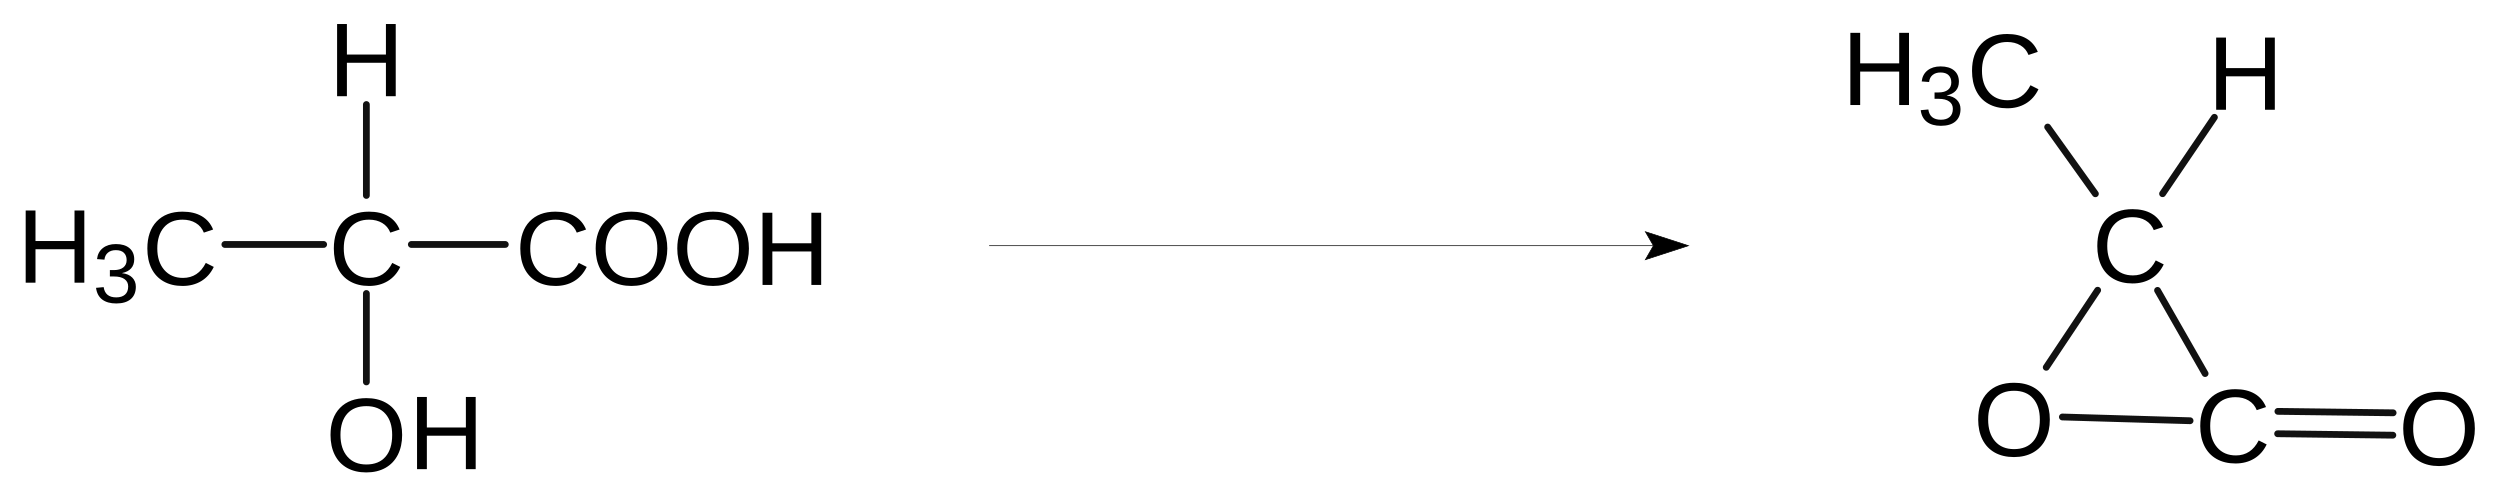
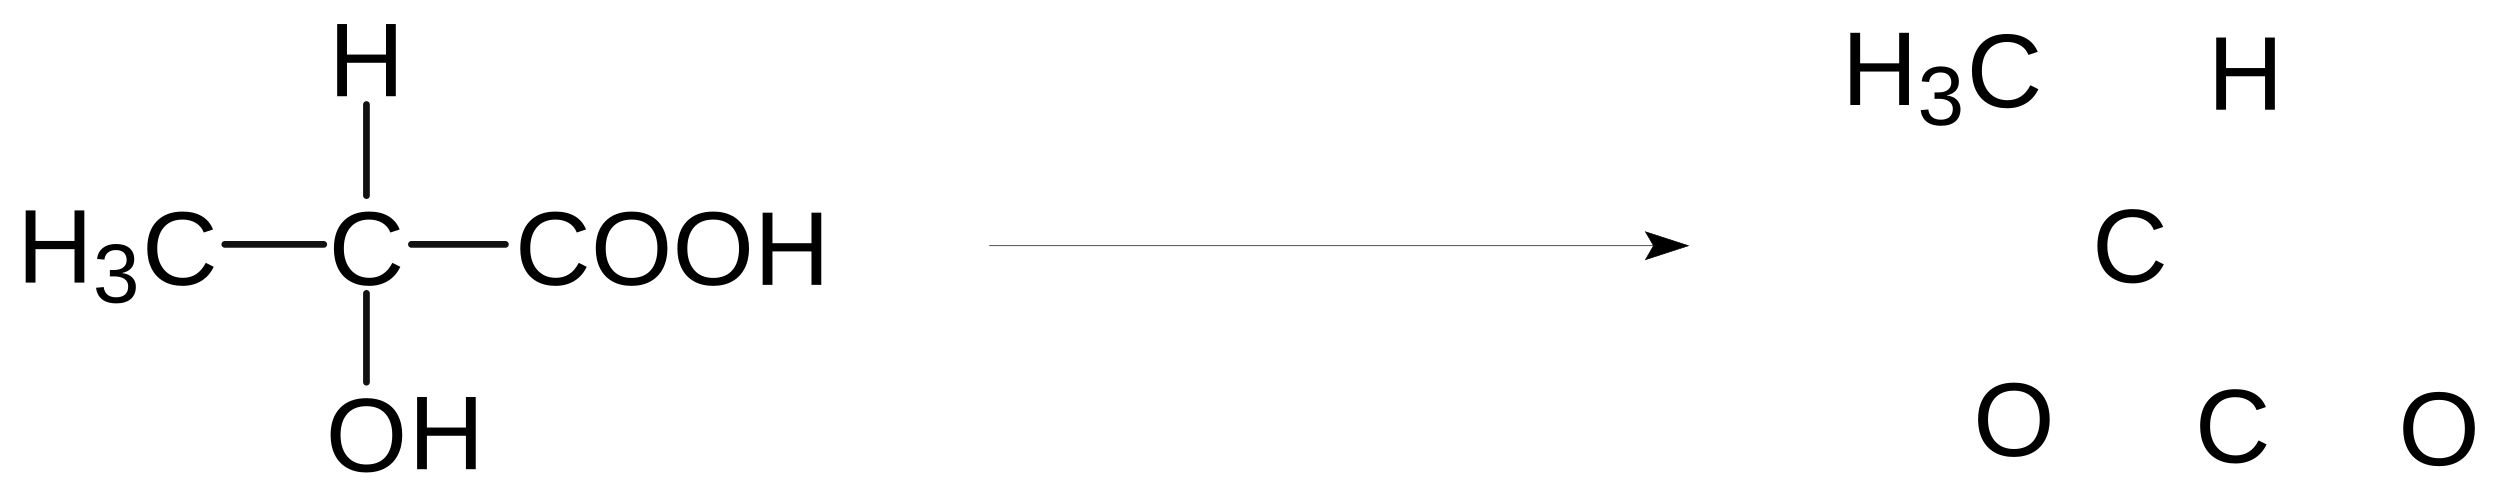
- <svg xmlns="http://www.w3.org/2000/svg" width="1112" height="219" x="0" y="0" version="1.1" viewBox="264 400 1112 219">
-   <g>
-     <g>
-       <rect width="1112" height="219" x="264" y="400" fill="none" stroke="none" />
-       <rect width="1112" height="219" x="264" y="400" fill="none" fill-opacity="1" stroke="none" />
-       <g>
-         <g>
-           <text x="344.019" y="526.737" fill="#000" stroke="none" dominant-baseline="alphabetic" font-family="Arial" font-size="35pt" font-style="normal" font-weight="normal" text-anchor="middle" text-decoration="normal" transform="scale(1,1)">C</text>
-           <text x="271.598" y="525.737" fill="#000" stroke="none" dominant-baseline="alphabetic" font-family="Arial" font-size="35pt" font-style="normal" font-weight="normal" text-anchor="start" text-decoration="normal" transform="scale(1,1)">H</text>
-           <text x="305.295" y="508.737" fill="#000" stroke="none" dominant-baseline="hanging" font-family="Arial" font-size="28pt" font-style="normal" font-weight="normal" text-anchor="start" text-decoration="normal" transform="scale(1,1)">3</text>
-         </g>
-         <g>
-           <text x="426.963" y="526.737" fill="#000" stroke="none" dominant-baseline="alphabetic" font-family="Arial" font-size="35pt" font-style="normal" font-weight="normal" text-anchor="middle" text-decoration="normal" transform="scale(1,1)">C</text>
-         </g>
-         <g>
-           <path fill="none" stroke="#111" stroke-linecap="round" stroke-linejoin="round" stroke-miterlimit="10" stroke-width="3.02" d="M 364.019 508.737 L 407.963 508.737" paint-order="fill stroke markers" transform="scale(1,1)" />
-         </g>
-         <g>
-           <text x="426.963" y="609.681" fill="#000" stroke="none" dominant-baseline="alphabetic" font-family="Arial" font-size="35pt" font-style="normal" font-weight="normal" text-anchor="middle" text-decoration="normal" transform="scale(1,1)">O</text>
-           <text x="445.677" y="608.681" fill="#000" stroke="none" dominant-baseline="alphabetic" font-family="Arial" font-size="35pt" font-style="normal" font-weight="normal" text-anchor="start" text-decoration="normal" transform="scale(1,1)">H</text>
-         </g>
-         <g>
-           <path fill="none" stroke="#111" stroke-linecap="round" stroke-linejoin="round" stroke-miterlimit="10" stroke-width="3.02" d="M 426.963 530.537 L 426.963 569.881" paint-order="fill stroke markers" transform="scale(1,1)" />
-         </g>
-         <g>
-           <text x="509.907" y="526.737" fill="#000" stroke="none" dominant-baseline="alphabetic" font-family="Arial" font-size="35pt" font-style="normal" font-weight="normal" text-anchor="middle" text-decoration="normal" transform="scale(1,1)">C</text>
-           <text x="526.755" y="526.737" fill="#000" stroke="none" dominant-baseline="alphabetic" font-family="Arial" font-size="35pt" font-style="normal" font-weight="normal" text-anchor="start" text-decoration="normal" transform="scale(1,1)">OOH</text>
-         </g>
-         <g>
-           <path fill="none" stroke="#111" stroke-linecap="round" stroke-linejoin="round" stroke-miterlimit="10" stroke-width="3.02" d="M 446.963 508.737 L 488.759 508.737" paint-order="fill stroke markers" transform="scale(1,1)" />
-         </g>
-         <g>
-           <text x="426.963" y="442.793" fill="#000" stroke="none" dominant-baseline="alphabetic" font-family="Arial" font-size="35pt" font-style="normal" font-weight="normal" text-anchor="middle" text-decoration="normal" transform="scale(1,1)">H</text>
-         </g>
-         <g>
-           <path fill="none" stroke="#111" stroke-linecap="round" stroke-linejoin="round" stroke-miterlimit="10" stroke-width="3.02" d="M 426.963 486.937 L 426.963 446.493" paint-order="fill stroke markers" transform="scale(1,1)" />
-         </g>
-         <g>
-           <text x="1211.356" y="525.626" fill="#000" stroke="none" dominant-baseline="alphabetic" font-family="Arial" font-size="35pt" font-style="normal" font-weight="normal" text-anchor="middle" text-decoration="normal" transform="scale(1,1)">C</text>
-         </g>
-         <g>
-           <text x="1159.847" y="602.846" fill="#000" stroke="none" dominant-baseline="alphabetic" font-family="Arial" font-size="35pt" font-style="normal" font-weight="normal" text-anchor="middle" text-decoration="normal" transform="scale(1,1)">O</text>
-         </g>
-         <g>
-           <path fill="none" stroke="#111" stroke-linecap="round" stroke-linejoin="round" stroke-miterlimit="10" stroke-width="3.02" d="M 1197.039 529.089 L 1174.164 563.383" paint-order="fill stroke markers" transform="scale(1,1)" />
-         </g>
-         <g>
-           <text x="1257.149" y="605.7" fill="#000" stroke="none" dominant-baseline="alphabetic" font-family="Arial" font-size="35pt" font-style="normal" font-weight="normal" text-anchor="middle" text-decoration="normal" transform="scale(1,1)">C</text>
-         </g>
-         <g>
-           <path fill="none" stroke="#111" stroke-linecap="round" stroke-linejoin="round" stroke-miterlimit="10" stroke-width="3.02" d="M 1223.672 529.162 L 1244.833 566.164" paint-order="fill stroke markers" transform="scale(1,1)" />
-         </g>
-         <g>
-           <path fill="none" stroke="#111" stroke-linecap="round" stroke-linejoin="round" stroke-miterlimit="10" stroke-width="3.02" d="M 1181.347 585.477 L 1238.15 587.143" paint-order="fill stroke markers" transform="scale(1,1)" />
-         </g>
-         <g>
-           <text x="1262.781" y="448.823" fill="#000" stroke="none" dominant-baseline="alphabetic" font-family="Arial" font-size="35pt" font-style="normal" font-weight="normal" text-anchor="middle" text-decoration="normal" transform="scale(1,1)">H</text>
-         </g>
-         <g>
-           <path fill="none" stroke="#111" stroke-linecap="round" stroke-linejoin="round" stroke-miterlimit="10" stroke-width="3.02" d="M 1225.911 486.17 L 1248.972 452.178" paint-order="fill stroke markers" transform="scale(1,1)" />
-         </g>
-         <g>
-           <text x="1348.902" y="606.853" fill="#000" stroke="none" dominant-baseline="alphabetic" font-family="Arial" font-size="35pt" font-style="normal" font-weight="normal" text-anchor="middle" text-decoration="normal" transform="scale(1,1)">O</text>
-         </g>
-         <g>
-           <path fill="none" stroke="#111" stroke-linecap="round" stroke-linejoin="round" stroke-miterlimit="10" stroke-width="3.02" d="M 1277.086 592.927 L 1328.339 593.572 M 1277.211 582.975 L 1328.464 583.619" paint-order="fill stroke markers" transform="scale(1,1)" />
-         </g>
-         <g>
-           <text x="1155.634" y="447.716" fill="#000" stroke="none" dominant-baseline="alphabetic" font-family="Arial" font-size="35pt" font-style="normal" font-weight="normal" text-anchor="middle" text-decoration="normal" transform="scale(1,1)">C</text>
-           <text x="1083.214" y="446.716" fill="#000" stroke="none" dominant-baseline="alphabetic" font-family="Arial" font-size="35pt" font-style="normal" font-weight="normal" text-anchor="start" text-decoration="normal" transform="scale(1,1)">H</text>
-           <text x="1116.91" y="429.716" fill="#000" stroke="none" dominant-baseline="hanging" font-family="Arial" font-size="28pt" font-style="normal" font-weight="normal" text-anchor="start" text-decoration="normal" transform="scale(1,1)">3</text>
-         </g>
-         <g>
-           <path fill="none" stroke="#111" stroke-linecap="round" stroke-linejoin="round" stroke-miterlimit="10" stroke-width="3.02" d="M 1196.031 486.199 L 1174.797 456.51" paint-order="fill stroke markers" transform="scale(1,1)" />
-         </g>
-         <g>
-           <path fill="none" stroke="#000" stroke-miterlimit="10" stroke-width=".309" d="M 703.965 509.286 L 999.453 509.286" paint-order="fill stroke markers" transform="scale(1,1)" />
-         </g>
-         <g>
-           <path fill="#000" stroke="#000" stroke-miterlimit="10" stroke-width=".309" d="M 999.453 509.286 L 995.862 503.065 L 1015.005 509.286 L 995.862 515.507 Z" paint-order="stroke fill markers" transform="scale(1,1)" />
-         </g>
-       </g>
-     </g>
+ <svg viewBox="264 400 1112 219">
+   <path fill="none" d="M264 400h1112v219H264z" />
+   <path fill="none" d="M264 400h1112v219H264z" />
+   <g font-family="Arial">
+     <text x="344" y="526.7" dominant-baseline="alphabetic" font-size="35pt" text-anchor="middle" text-decoration="normal">C</text>
+     <text x="271.6" y="525.7" dominant-baseline="alphabetic" font-size="35pt" text-decoration="normal">H</text>
+     <text x="305.3" y="508.7" dominant-baseline="hanging" font-size="28pt" text-decoration="normal">3</text>
  </g>
+   <text x="427" y="526.7" dominant-baseline="alphabetic" font-family="Arial" font-size="35pt" text-anchor="middle" text-decoration="normal">C</text>
+   <path fill="none" stroke="#111" stroke-linecap="round" stroke-linejoin="round" stroke-miterlimit="10" stroke-width="3" d="M364 508.7h44" paint-order="fill stroke markers" />
+   <g dominant-baseline="alphabetic" font-family="Arial" font-size="35pt">
+     <text x="427" y="609.7" text-anchor="middle" text-decoration="normal">O</text>
+     <text x="445.7" y="608.7" text-decoration="normal">H</text>
+   </g>
+   <path fill="none" stroke="#111" stroke-linecap="round" stroke-linejoin="round" stroke-miterlimit="10" stroke-width="3" d="M427 530.5V570" paint-order="fill stroke markers" />
+   <g dominant-baseline="alphabetic" font-family="Arial" font-size="35pt">
+     <text x="509.9" y="526.7" text-anchor="middle" text-decoration="normal">C</text>
+     <text x="526.8" y="526.7" text-decoration="normal">OOH</text>
+   </g>
+   <path fill="none" stroke="#111" stroke-linecap="round" stroke-linejoin="round" stroke-miterlimit="10" stroke-width="3" d="M447 508.7h41.8" paint-order="fill stroke markers" />
+   <text x="427" y="442.8" dominant-baseline="alphabetic" font-family="Arial" font-size="35pt" text-anchor="middle" text-decoration="normal">H</text>
+   <path fill="none" stroke="#111" stroke-linecap="round" stroke-linejoin="round" stroke-miterlimit="10" stroke-width="3" d="M427 487v-40.5" paint-order="fill stroke markers" />
+   <text x="1211.4" y="525.6" dominant-baseline="alphabetic" font-family="Arial" font-size="35pt" text-anchor="middle" text-decoration="normal">C</text>
+   <text x="1159.8" y="602.8" dominant-baseline="alphabetic" font-family="Arial" font-size="35pt" text-anchor="middle" text-decoration="normal">O</text>
+   <text x="1257.1" y="605.7" dominant-baseline="alphabetic" font-family="Arial" font-size="35pt" text-anchor="middle" text-decoration="normal">C</text>
+   <text x="1262.8" y="448.8" dominant-baseline="alphabetic" font-family="Arial" font-size="35pt" text-anchor="middle" text-decoration="normal">H</text>
+   <text x="1348.9" y="606.9" dominant-baseline="alphabetic" font-family="Arial" font-size="35pt" text-anchor="middle" text-decoration="normal">O</text>
+   <g font-family="Arial">
+     <text x="1155.6" y="447.7" dominant-baseline="alphabetic" font-size="35pt" text-anchor="middle" text-decoration="normal">C</text>
+     <text x="1083.2" y="446.7" dominant-baseline="alphabetic" font-size="35pt" text-decoration="normal">H</text>
+     <text x="1116.9" y="429.7" dominant-baseline="hanging" font-size="28pt" text-decoration="normal">3</text>
+   </g>
+   <path fill="none" stroke="#000" stroke-miterlimit="10" stroke-width="0.3" d="M704 509.3h295.5" paint-order="fill stroke markers" />
+   <path stroke="#000" stroke-miterlimit="10" stroke-width="0.3" d="m999.5 509.3-3.6-6.2 19.1 6.2-19.1 6.2Z" paint-order="stroke fill markers" />
</svg>
